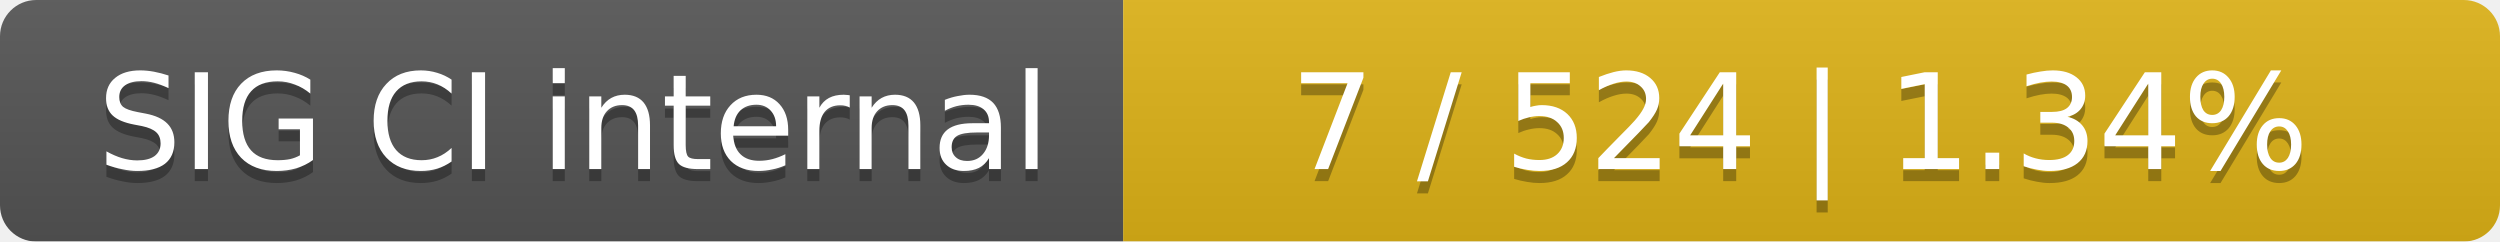
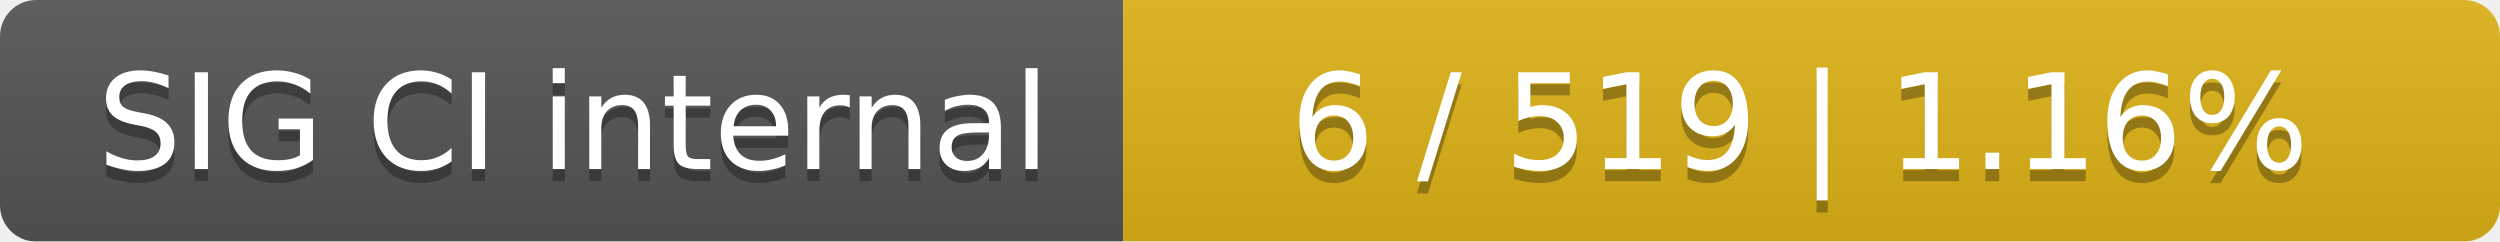
<svg xmlns="http://www.w3.org/2000/svg" width="207" height="20">
  <linearGradient id="smooth" x2="0" y2="100%">
    <stop offset="0" stop-color="#bbb" stop-opacity=".1" />
    <stop offset="1" stop-opacity=".1" />
  </linearGradient>
  <mask id="round">
    <rect width="207" height="20" rx="3" fill="#fff" />
  </mask>
  <g mask="url(#round)">
    <rect width="93" height="20" fill="#555" />
    <rect x="93" width="114" height="20" fill="#dfb317" />
    <rect width="207" height="20" fill="url(#smooth)" />
  </g>
  <g fill="#fff" text-anchor="middle" font-family="DejaVu Sans,Verdana,Geneva,sans-serif" font-size="11">
    <text x="47.5" y="15" fill="#010101" fill-opacity=".3">SIG CI internal</text>
    <text x="47.5" y="14">SIG CI internal</text>
-     <text x="149" y="15" fill="#010101" fill-opacity=".3">7 / 524    |    1.34%</text>
-     <text x="149" y="14">7 / 524    |    1.34%</text>
+     <text x="149" y="15" fill="#010101" fill-opacity=".3">6 / 519    |    1.16%</text>
+     <text x="149" y="14">6 / 519    |    1.16%</text>
  </g>
</svg>
